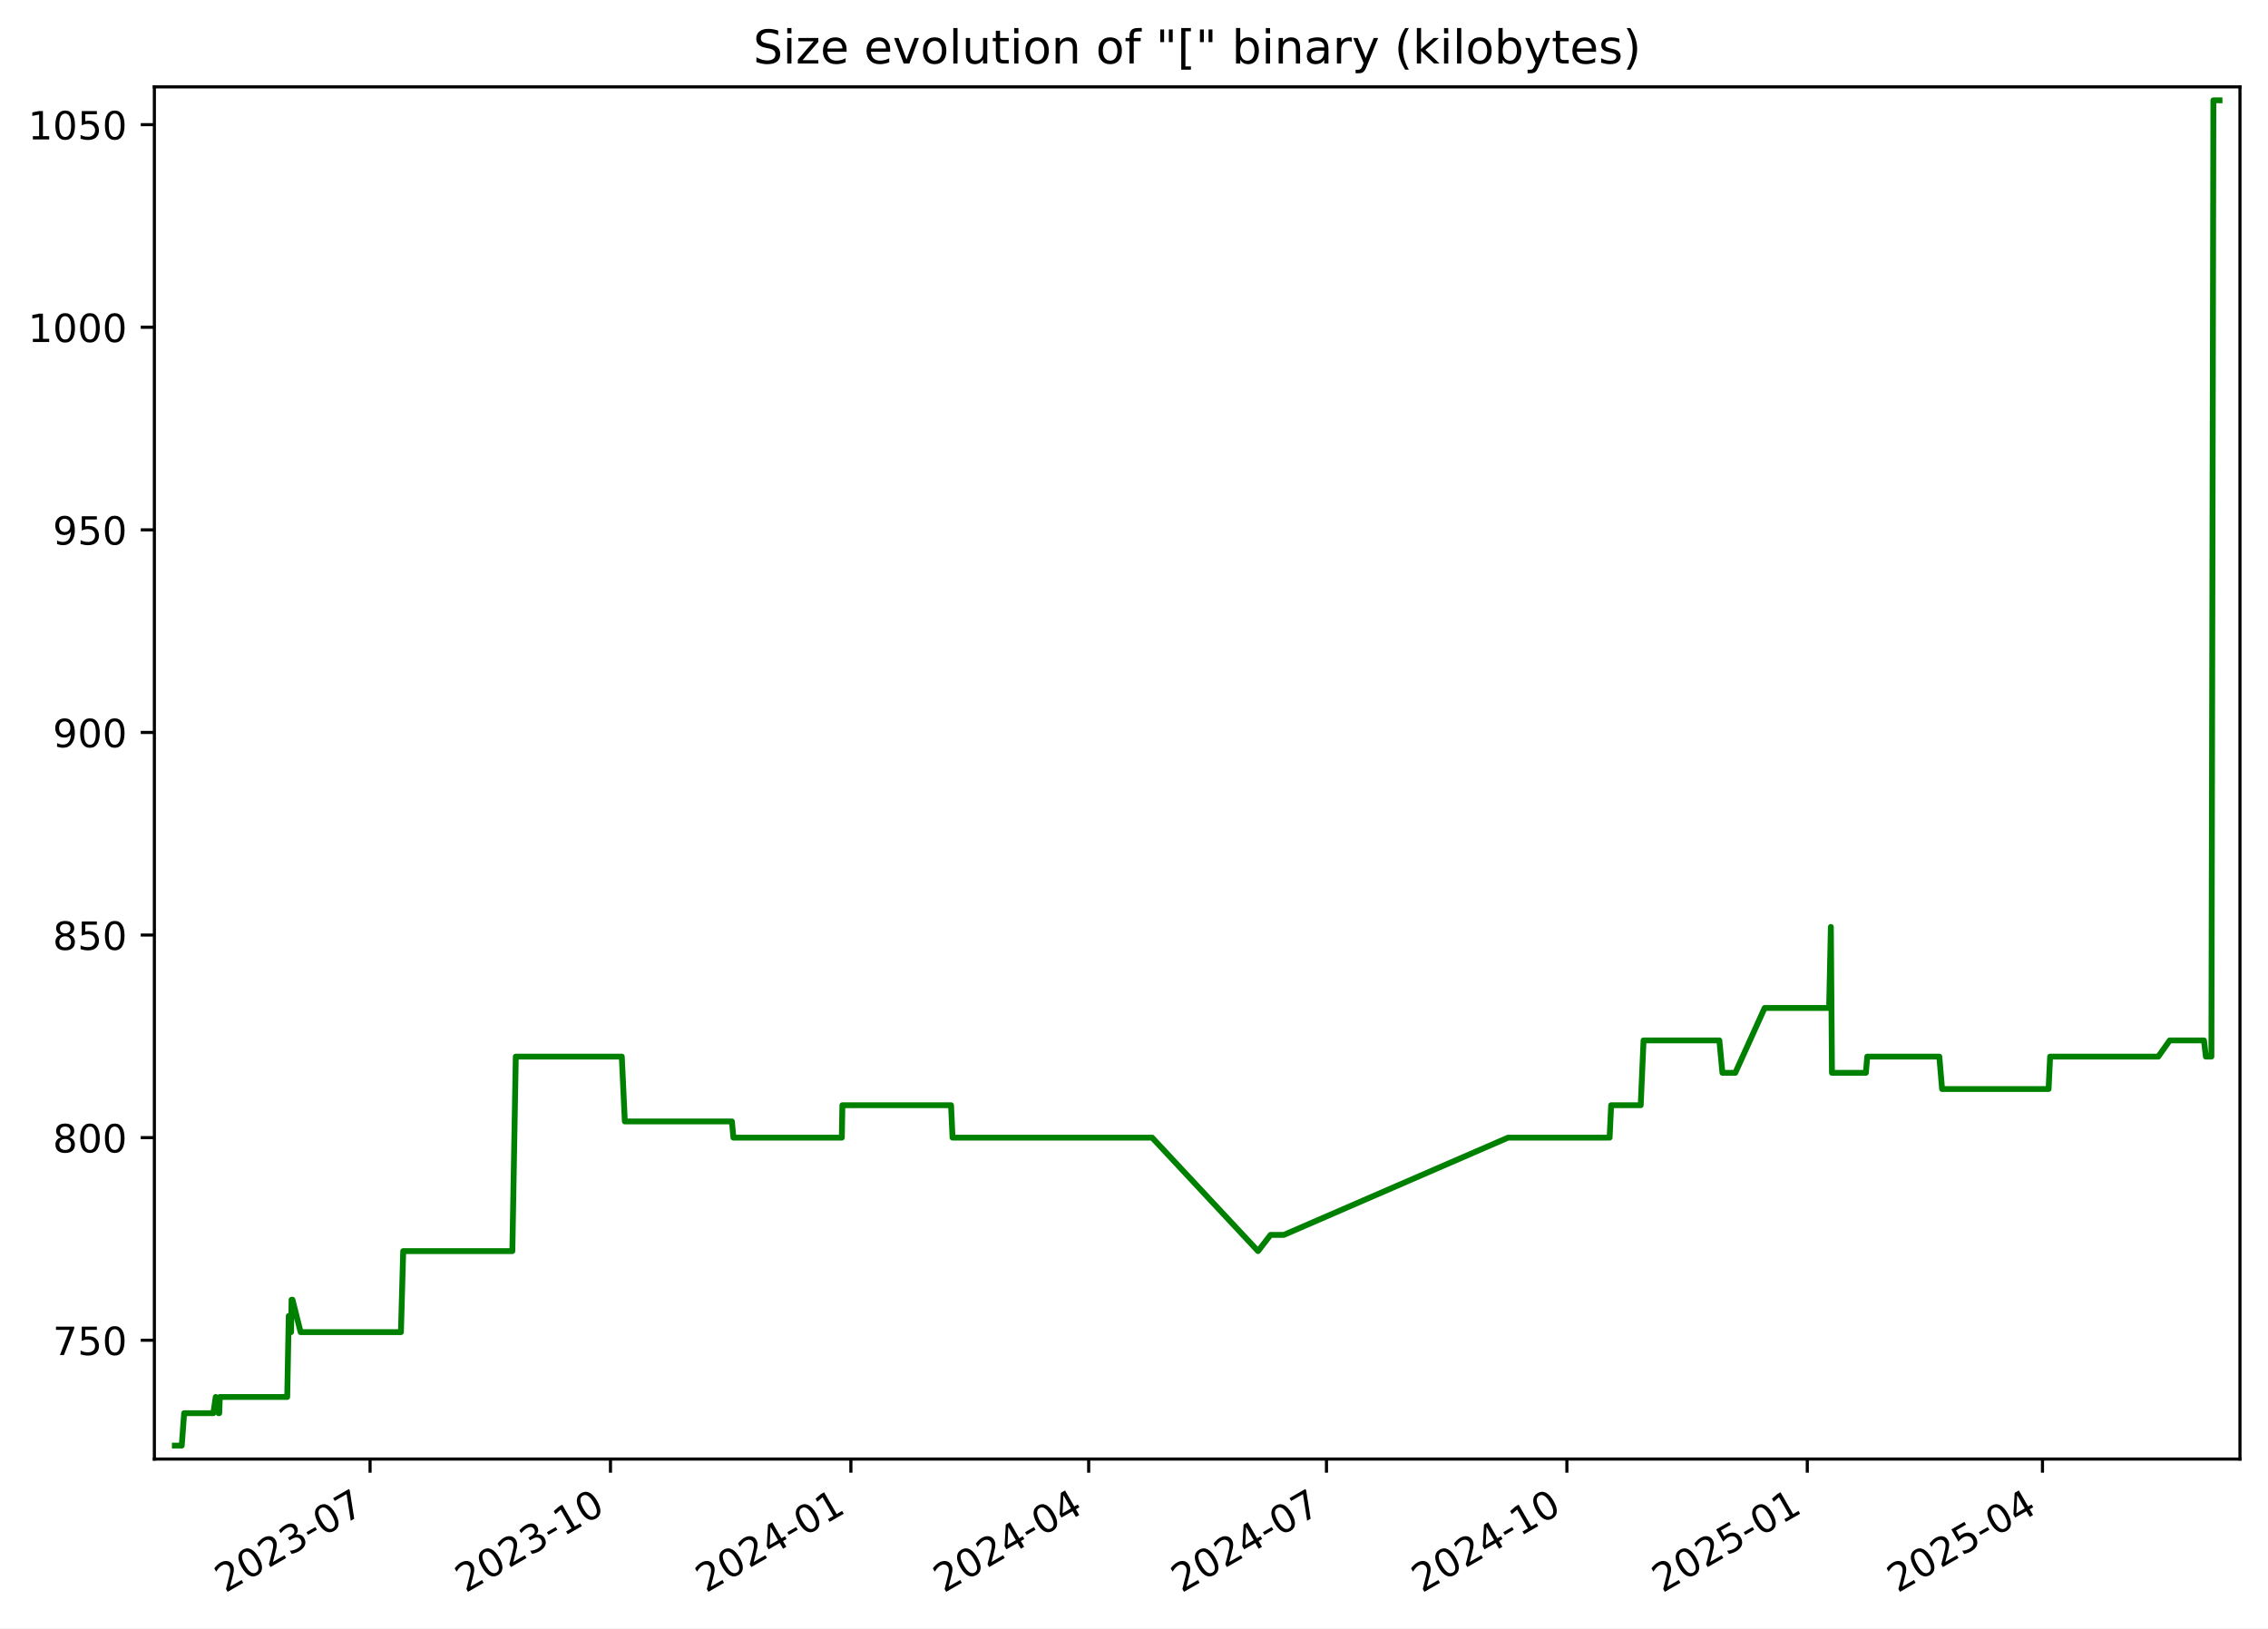
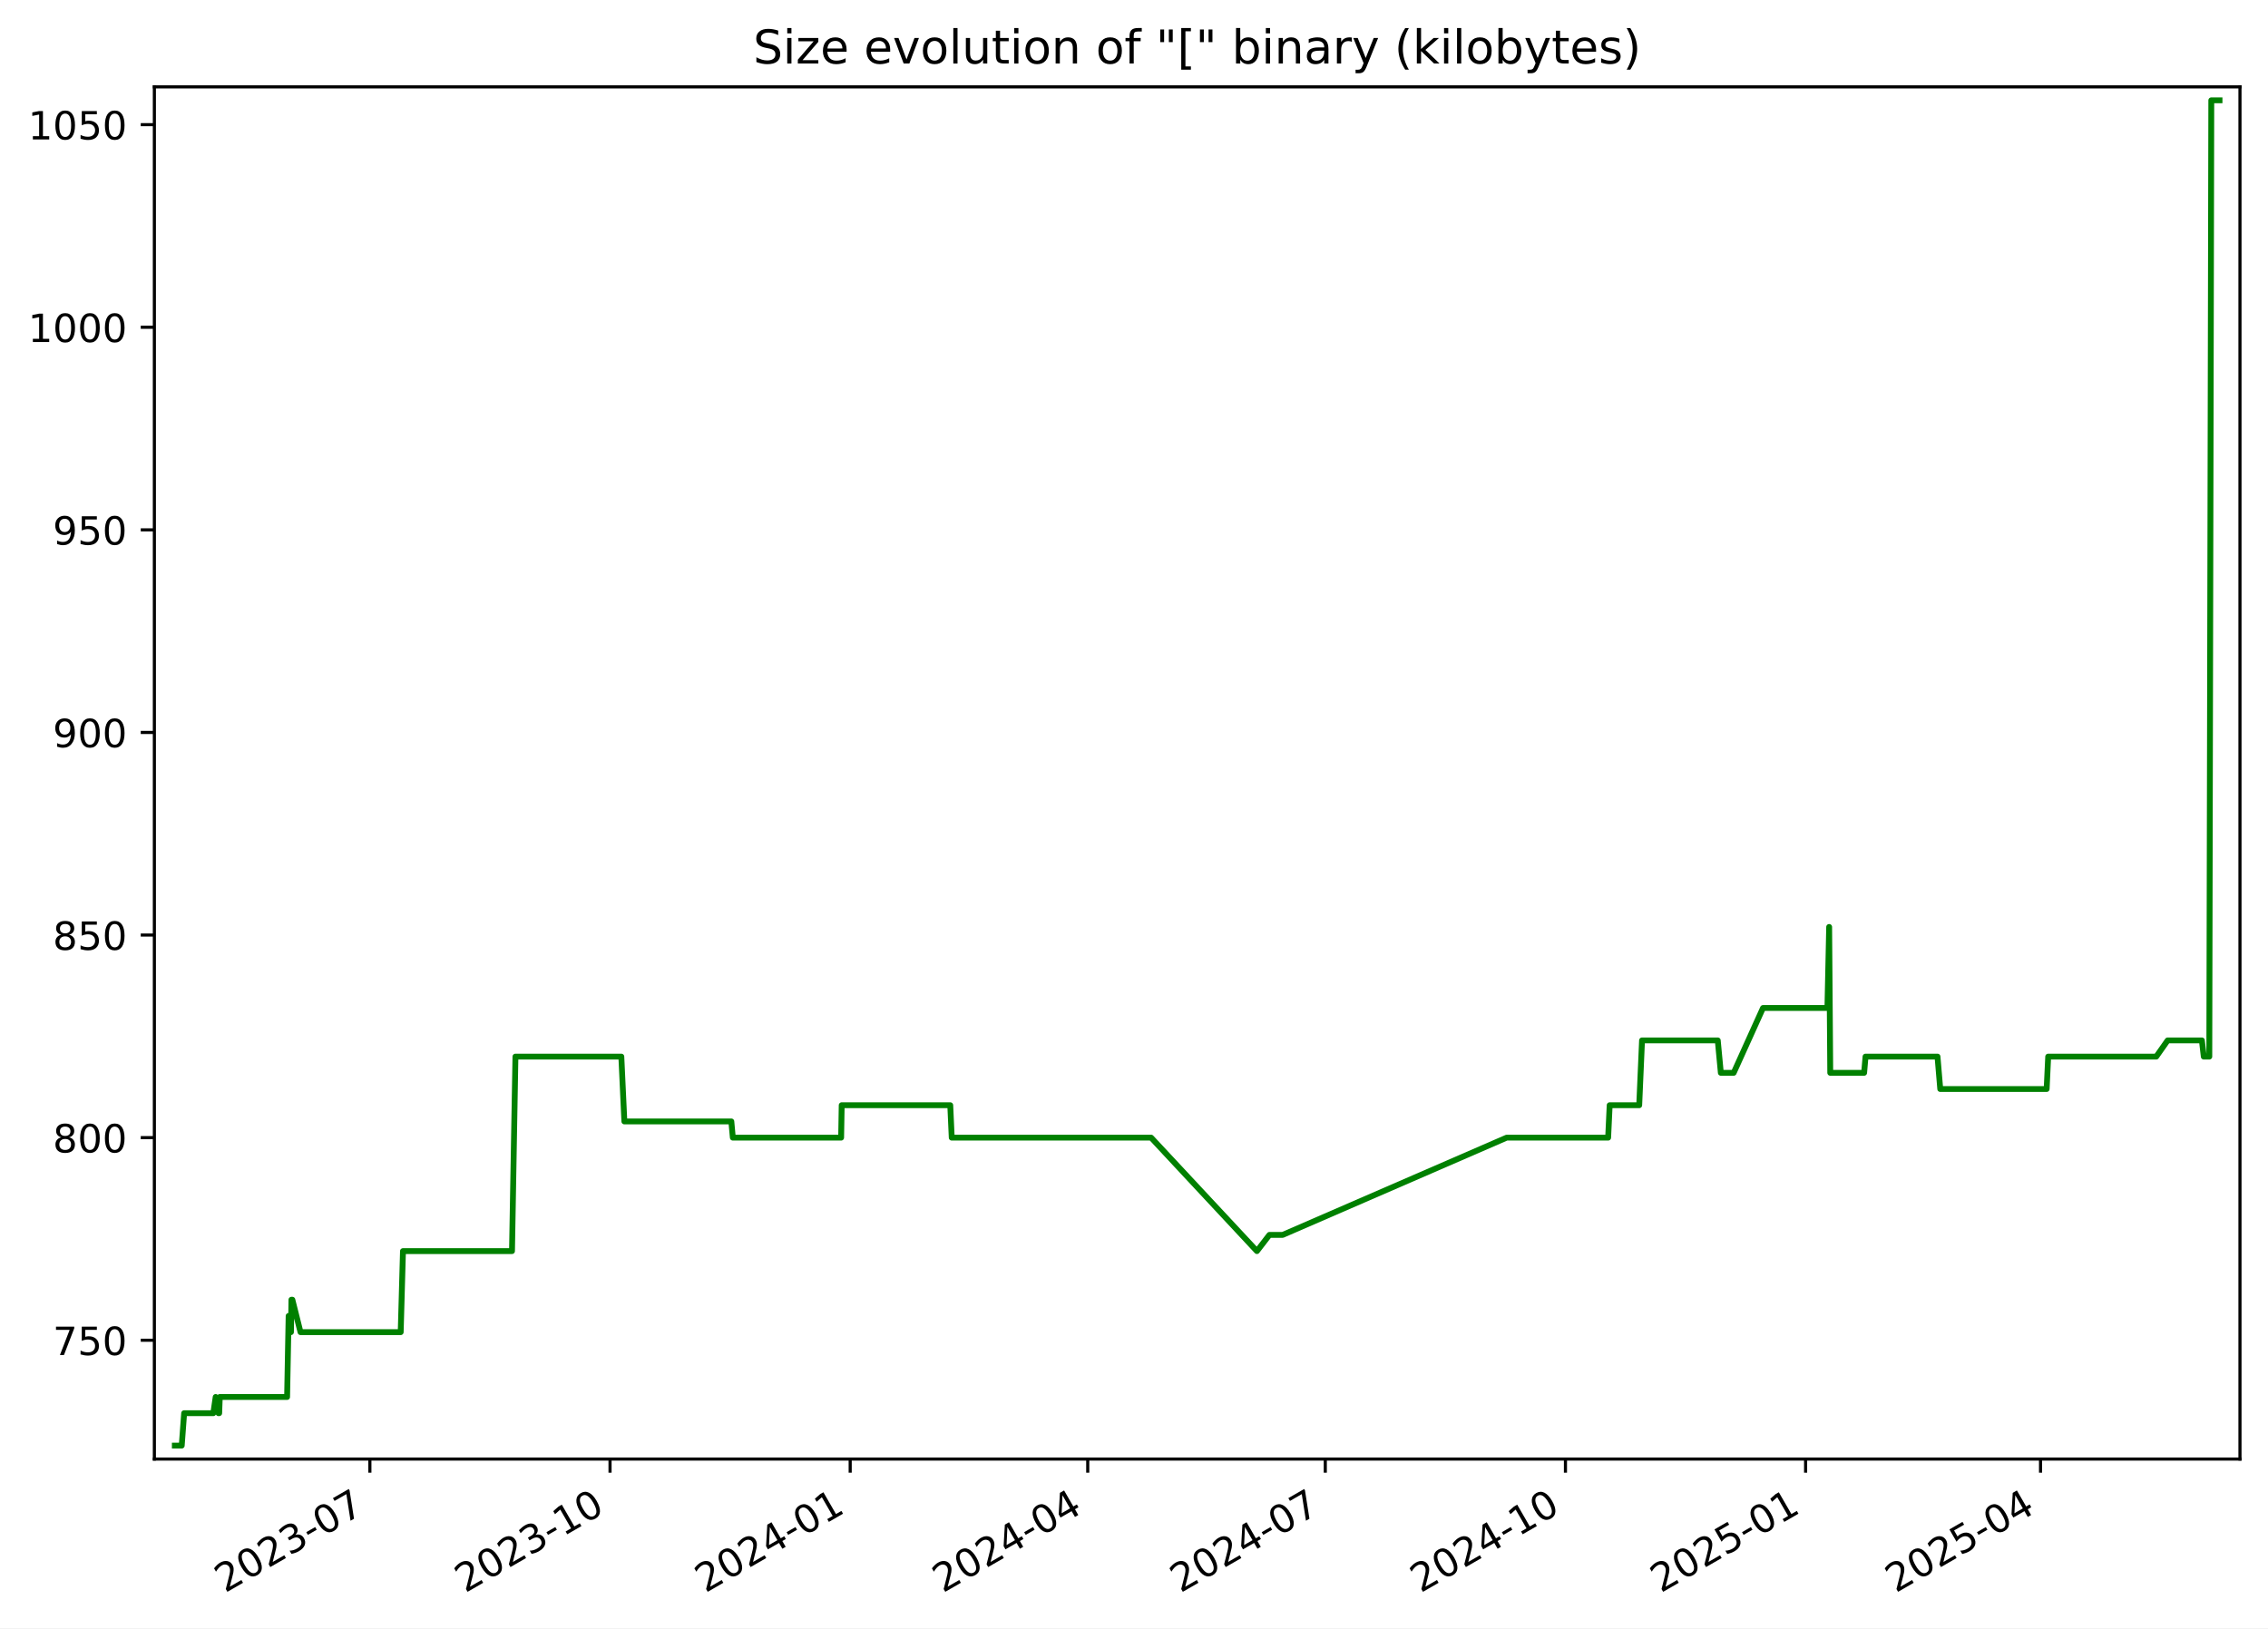
<svg xmlns="http://www.w3.org/2000/svg" xmlns:xlink="http://www.w3.org/1999/xlink" width="582.53pt" height="418.303pt" viewBox="0 0 582.53 418.303" version="1.1">
  <defs>
    <style type="text/css">*{stroke-linejoin: round; stroke-linecap: butt}</style>
  </defs>
  <g id="figure_1">
    <g id="patch_1">
      <path d="M -0 418.303  L 582.53 418.303  L 582.53 0  L -0 0  z " style="fill: #ffffff" />
    </g>
    <g id="axes_1">
      <g id="patch_2">
        <path d="M 39.65 374.83  L 575.33 374.83  L 575.33 22.318  L 39.65 22.318  z " style="fill: #ffffff" />
      </g>
      <g id="matplotlib.axis_1">
        <g id="xtick_1">
          <g id="line2d_1">
            <defs>
-               <path id="m698f46a7c8" d="M 0 0  L 0 3.5  " style="stroke: #000000; stroke-width: 0.8" />
+               <path id="m95548eed1d" d="M 0 0  L 0 3.5  " style="stroke: #000000; stroke-width: 0.8" />
            </defs>
            <g>
-               <use xlink:href="#m698f46a7c8" x="95.052" y="374.83" style="stroke: #000000; stroke-width: 0.8" />
+               <use xlink:href="#m95548eed1d" x="95.001" y="374.83" style="stroke: #000000; stroke-width: 0.8" />
            </g>
          </g>
          <g id="text_1">
-             <g transform="translate(57.8274 409.302) rotate(-30) scale(0.1 -0.1)">
+             <g transform="translate(57.77574 409.302) rotate(-30) scale(0.1 -0.1)">
              <defs>
                <path id="DejaVuSans-32" d="M 1228 531  L 3431 531  L 3431 0  L 469 0  L 469 531  Q 828 903 1448 1529  Q 2069 2156 2228 2338  Q 2531 2678 2651 2914  Q 2772 3150 2772 3378  Q 2772 3750 2511 3984  Q 2250 4219 1831 4219  Q 1534 4219 1204 4116  Q 875 4013 500 3803  L 500 4441  Q 881 4594 1212 4672  Q 1544 4750 1819 4750  Q 2544 4750 2975 4387  Q 3406 4025 3406 3419  Q 3406 3131 3298 2873  Q 3191 2616 2906 2266  Q 2828 2175 2409 1742  Q 1991 1309 1228 531  z " transform="scale(0.015625)" />
                <path id="DejaVuSans-30" d="M 2034 4250  Q 1547 4250 1301 3770  Q 1056 3291 1056 2328  Q 1056 1369 1301 889  Q 1547 409 2034 409  Q 2525 409 2770 889  Q 3016 1369 3016 2328  Q 3016 3291 2770 3770  Q 2525 4250 2034 4250  z M 2034 4750  Q 2819 4750 3233 4129  Q 3647 3509 3647 2328  Q 3647 1150 3233 529  Q 2819 -91 2034 -91  Q 1250 -91 836 529  Q 422 1150 422 2328  Q 422 3509 836 4129  Q 1250 4750 2034 4750  z " transform="scale(0.015625)" />
                <path id="DejaVuSans-33" d="M 2597 2516  Q 3050 2419 3304 2112  Q 3559 1806 3559 1356  Q 3559 666 3084 287  Q 2609 -91 1734 -91  Q 1441 -91 1130 -33  Q 819 25 488 141  L 488 750  Q 750 597 1062 519  Q 1375 441 1716 441  Q 2309 441 2620 675  Q 2931 909 2931 1356  Q 2931 1769 2642 2001  Q 2353 2234 1838 2234  L 1294 2234  L 1294 2753  L 1863 2753  Q 2328 2753 2575 2939  Q 2822 3125 2822 3475  Q 2822 3834 2567 4026  Q 2313 4219 1838 4219  Q 1578 4219 1281 4162  Q 984 4106 628 3988  L 628 4550  Q 988 4650 1302 4700  Q 1616 4750 1894 4750  Q 2613 4750 3031 4423  Q 3450 4097 3450 3541  Q 3450 3153 3228 2886  Q 3006 2619 2597 2516  z " transform="scale(0.015625)" />
                <path id="DejaVuSans-2d" d="M 313 2009  L 1997 2009  L 1997 1497  L 313 1497  L 313 2009  z " transform="scale(0.015625)" />
                <path id="DejaVuSans-37" d="M 525 4666  L 3525 4666  L 3525 4397  L 1831 0  L 1172 0  L 2766 4134  L 525 4134  L 525 4666  z " transform="scale(0.015625)" />
              </defs>
              <use xlink:href="#DejaVuSans-32" />
              <use xlink:href="#DejaVuSans-30" x="63.623" />
              <use xlink:href="#DejaVuSans-32" x="127.246" />
              <use xlink:href="#DejaVuSans-33" x="190.869" />
              <use xlink:href="#DejaVuSans-2d" x="254.492" />
              <use xlink:href="#DejaVuSans-30" x="290.576" />
              <use xlink:href="#DejaVuSans-37" x="354.199" />
            </g>
          </g>
        </g>
        <g id="xtick_2">
          <g id="line2d_2">
            <g>
-               <use xlink:href="#m698f46a7c8" x="156.8" y="374.83" style="stroke: #000000; stroke-width: 0.8" />
+               <use xlink:href="#m95548eed1d" x="156.685" y="374.83" style="stroke: #000000; stroke-width: 0.8" />
            </g>
          </g>
          <g id="text_2">
-             <g transform="translate(119.5753 409.302) rotate(-30) scale(0.1 -0.1)">
+             <g transform="translate(119.4601 409.302) rotate(-30) scale(0.1 -0.1)">
              <defs>
                <path id="DejaVuSans-31" d="M 794 531  L 1825 531  L 1825 4091  L 703 3866  L 703 4441  L 1819 4666  L 2450 4666  L 2450 531  L 3481 531  L 3481 0  L 794 0  L 794 531  z " transform="scale(0.015625)" />
              </defs>
              <use xlink:href="#DejaVuSans-32" />
              <use xlink:href="#DejaVuSans-30" x="63.623" />
              <use xlink:href="#DejaVuSans-32" x="127.246" />
              <use xlink:href="#DejaVuSans-33" x="190.869" />
              <use xlink:href="#DejaVuSans-2d" x="254.492" />
              <use xlink:href="#DejaVuSans-31" x="290.576" />
              <use xlink:href="#DejaVuSans-30" x="354.199" />
            </g>
          </g>
        </g>
        <g id="xtick_3">
          <g id="line2d_3">
            <g>
-               <use xlink:href="#m698f46a7c8" x="218.548" y="374.83" style="stroke: #000000; stroke-width: 0.8" />
+               <use xlink:href="#m95548eed1d" x="218.369" y="374.83" style="stroke: #000000; stroke-width: 0.8" />
            </g>
          </g>
          <g id="text_3">
-             <g transform="translate(181.3233 409.302) rotate(-30) scale(0.1 -0.1)">
+             <g transform="translate(181.1444 409.302) rotate(-30) scale(0.1 -0.1)">
              <defs>
                <path id="DejaVuSans-34" d="M 2419 4116  L 825 1625  L 2419 1625  L 2419 4116  z M 2253 4666  L 3047 4666  L 3047 1625  L 3713 1625  L 3713 1100  L 3047 1100  L 3047 0  L 2419 0  L 2419 1100  L 313 1100  L 313 1709  L 2253 4666  z " transform="scale(0.015625)" />
              </defs>
              <use xlink:href="#DejaVuSans-32" />
              <use xlink:href="#DejaVuSans-30" x="63.623" />
              <use xlink:href="#DejaVuSans-32" x="127.246" />
              <use xlink:href="#DejaVuSans-34" x="190.869" />
              <use xlink:href="#DejaVuSans-2d" x="254.492" />
              <use xlink:href="#DejaVuSans-30" x="290.576" />
              <use xlink:href="#DejaVuSans-31" x="354.199" />
            </g>
          </g>
        </g>
        <g id="xtick_4">
          <g id="line2d_4">
            <g>
-               <use xlink:href="#m698f46a7c8" x="279.625" y="374.83" style="stroke: #000000; stroke-width: 0.8" />
+               <use xlink:href="#m95548eed1d" x="279.383" y="374.83" style="stroke: #000000; stroke-width: 0.8" />
            </g>
          </g>
          <g id="text_4">
-             <g transform="translate(242.4 409.302) rotate(-30) scale(0.1 -0.1)">
+             <g transform="translate(242.1583 409.302) rotate(-30) scale(0.1 -0.1)">
              <use xlink:href="#DejaVuSans-32" />
              <use xlink:href="#DejaVuSans-30" x="63.623" />
              <use xlink:href="#DejaVuSans-32" x="127.246" />
              <use xlink:href="#DejaVuSans-34" x="190.869" />
              <use xlink:href="#DejaVuSans-2d" x="254.492" />
              <use xlink:href="#DejaVuSans-30" x="290.576" />
              <use xlink:href="#DejaVuSans-34" x="354.199" />
            </g>
          </g>
        </g>
        <g id="xtick_5">
          <g id="line2d_5">
            <g>
-               <use xlink:href="#m698f46a7c8" x="340.702" y="374.83" style="stroke: #000000; stroke-width: 0.8" />
+               <use xlink:href="#m95548eed1d" x="340.397" y="374.83" style="stroke: #000000; stroke-width: 0.8" />
            </g>
          </g>
          <g id="text_5">
-             <g transform="translate(303.4768 409.302) rotate(-30) scale(0.1 -0.1)">
+             <g transform="translate(303.1721 409.302) rotate(-30) scale(0.1 -0.1)">
              <use xlink:href="#DejaVuSans-32" />
              <use xlink:href="#DejaVuSans-30" x="63.623" />
              <use xlink:href="#DejaVuSans-32" x="127.246" />
              <use xlink:href="#DejaVuSans-34" x="190.869" />
              <use xlink:href="#DejaVuSans-2d" x="254.492" />
              <use xlink:href="#DejaVuSans-30" x="290.576" />
              <use xlink:href="#DejaVuSans-37" x="354.199" />
            </g>
          </g>
        </g>
        <g id="xtick_6">
          <g id="line2d_6">
            <g>
-               <use xlink:href="#m698f46a7c8" x="402.45" y="374.83" style="stroke: #000000; stroke-width: 0.8" />
+               <use xlink:href="#m95548eed1d" x="402.081" y="374.83" style="stroke: #000000; stroke-width: 0.8" />
            </g>
          </g>
          <g id="text_6">
-             <g transform="translate(365.2247 409.302) rotate(-30) scale(0.1 -0.1)">
+             <g transform="translate(364.8564 409.302) rotate(-30) scale(0.1 -0.1)">
              <use xlink:href="#DejaVuSans-32" />
              <use xlink:href="#DejaVuSans-30" x="63.623" />
              <use xlink:href="#DejaVuSans-32" x="127.246" />
              <use xlink:href="#DejaVuSans-34" x="190.869" />
              <use xlink:href="#DejaVuSans-2d" x="254.492" />
              <use xlink:href="#DejaVuSans-31" x="290.576" />
              <use xlink:href="#DejaVuSans-30" x="354.199" />
            </g>
          </g>
        </g>
        <g id="xtick_7">
          <g id="line2d_7">
            <g>
-               <use xlink:href="#m698f46a7c8" x="464.198" y="374.83" style="stroke: #000000; stroke-width: 0.8" />
+               <use xlink:href="#m95548eed1d" x="463.766" y="374.83" style="stroke: #000000; stroke-width: 0.8" />
            </g>
          </g>
          <g id="text_7">
-             <g transform="translate(426.9727 409.302) rotate(-30) scale(0.1 -0.1)">
+             <g transform="translate(426.5408 409.302) rotate(-30) scale(0.1 -0.1)">
              <defs>
                <path id="DejaVuSans-35" d="M 691 4666  L 3169 4666  L 3169 4134  L 1269 4134  L 1269 2991  Q 1406 3038 1543 3061  Q 1681 3084 1819 3084  Q 2600 3084 3056 2656  Q 3513 2228 3513 1497  Q 3513 744 3044 326  Q 2575 -91 1722 -91  Q 1428 -91 1123 -41  Q 819 9 494 109  L 494 744  Q 775 591 1075 516  Q 1375 441 1709 441  Q 2250 441 2565 725  Q 2881 1009 2881 1497  Q 2881 1984 2565 2268  Q 2250 2553 1709 2553  Q 1456 2553 1204 2497  Q 953 2441 691 2322  L 691 4666  z " transform="scale(0.015625)" />
              </defs>
              <use xlink:href="#DejaVuSans-32" />
              <use xlink:href="#DejaVuSans-30" x="63.623" />
              <use xlink:href="#DejaVuSans-32" x="127.246" />
              <use xlink:href="#DejaVuSans-35" x="190.869" />
              <use xlink:href="#DejaVuSans-2d" x="254.492" />
              <use xlink:href="#DejaVuSans-30" x="290.576" />
              <use xlink:href="#DejaVuSans-31" x="354.199" />
            </g>
          </g>
        </g>
        <g id="xtick_8">
          <g id="line2d_8">
            <g>
-               <use xlink:href="#m698f46a7c8" x="524.603" y="374.83" style="stroke: #000000; stroke-width: 0.8" />
+               <use xlink:href="#m95548eed1d" x="524.109" y="374.83" style="stroke: #000000; stroke-width: 0.8" />
            </g>
          </g>
          <g id="text_8">
-             <g transform="translate(487.3783 409.302) rotate(-30) scale(0.1 -0.1)">
+             <g transform="translate(486.8842 409.302) rotate(-30) scale(0.1 -0.1)">
              <use xlink:href="#DejaVuSans-32" />
              <use xlink:href="#DejaVuSans-30" x="63.623" />
              <use xlink:href="#DejaVuSans-32" x="127.246" />
              <use xlink:href="#DejaVuSans-35" x="190.869" />
              <use xlink:href="#DejaVuSans-2d" x="254.492" />
              <use xlink:href="#DejaVuSans-30" x="290.576" />
              <use xlink:href="#DejaVuSans-34" x="354.199" />
            </g>
          </g>
        </g>
      </g>
      <g id="matplotlib.axis_2">
        <g id="ytick_1">
          <g id="line2d_9">
            <defs>
-               <path id="mb126bffe82" d="M 0 0  L -3.5 0  " style="stroke: #000000; stroke-width: 0.8" />
+               <path id="ma8d0f5cfc1" d="M 0 0  L -3.5 0  " style="stroke: #000000; stroke-width: 0.8" />
            </defs>
            <g>
-               <use xlink:href="#mb126bffe82" x="39.65" y="344.309" style="stroke: #000000; stroke-width: 0.8" />
+               <use xlink:href="#ma8d0f5cfc1" x="39.65" y="344.309" style="stroke: #000000; stroke-width: 0.8" />
            </g>
          </g>
          <g id="text_9">
            <g transform="translate(13.5625 348.1083) scale(0.1 -0.1)">
              <use xlink:href="#DejaVuSans-37" />
              <use xlink:href="#DejaVuSans-35" x="63.623" />
              <use xlink:href="#DejaVuSans-30" x="127.246" />
            </g>
          </g>
        </g>
        <g id="ytick_2">
          <g id="line2d_10">
            <g>
-               <use xlink:href="#mb126bffe82" x="39.65" y="292.261" style="stroke: #000000; stroke-width: 0.8" />
+               <use xlink:href="#ma8d0f5cfc1" x="39.65" y="292.261" style="stroke: #000000; stroke-width: 0.8" />
            </g>
          </g>
          <g id="text_10">
            <g transform="translate(13.5625 296.0601) scale(0.1 -0.1)">
              <defs>
                <path id="DejaVuSans-38" d="M 2034 2216  Q 1584 2216 1326 1975  Q 1069 1734 1069 1313  Q 1069 891 1326 650  Q 1584 409 2034 409  Q 2484 409 2743 651  Q 3003 894 3003 1313  Q 3003 1734 2745 1975  Q 2488 2216 2034 2216  z M 1403 2484  Q 997 2584 770 2862  Q 544 3141 544 3541  Q 544 4100 942 4425  Q 1341 4750 2034 4750  Q 2731 4750 3128 4425  Q 3525 4100 3525 3541  Q 3525 3141 3298 2862  Q 3072 2584 2669 2484  Q 3125 2378 3379 2068  Q 3634 1759 3634 1313  Q 3634 634 3220 271  Q 2806 -91 2034 -91  Q 1263 -91 848 271  Q 434 634 434 1313  Q 434 1759 690 2068  Q 947 2378 1403 2484  z M 1172 3481  Q 1172 3119 1398 2916  Q 1625 2713 2034 2713  Q 2441 2713 2670 2916  Q 2900 3119 2900 3481  Q 2900 3844 2670 4047  Q 2441 4250 2034 4250  Q 1625 4250 1398 4047  Q 1172 3844 1172 3481  z " transform="scale(0.015625)" />
              </defs>
              <use xlink:href="#DejaVuSans-38" />
              <use xlink:href="#DejaVuSans-30" x="63.623" />
              <use xlink:href="#DejaVuSans-30" x="127.246" />
            </g>
          </g>
        </g>
        <g id="ytick_3">
          <g id="line2d_11">
            <g>
-               <use xlink:href="#mb126bffe82" x="39.65" y="240.213" style="stroke: #000000; stroke-width: 0.8" />
+               <use xlink:href="#ma8d0f5cfc1" x="39.65" y="240.213" style="stroke: #000000; stroke-width: 0.8" />
            </g>
          </g>
          <g id="text_11">
            <g transform="translate(13.5625 244.0119) scale(0.1 -0.1)">
              <use xlink:href="#DejaVuSans-38" />
              <use xlink:href="#DejaVuSans-35" x="63.623" />
              <use xlink:href="#DejaVuSans-30" x="127.246" />
            </g>
          </g>
        </g>
        <g id="ytick_4">
          <g id="line2d_12">
            <g>
-               <use xlink:href="#mb126bffe82" x="39.65" y="188.164" style="stroke: #000000; stroke-width: 0.8" />
+               <use xlink:href="#ma8d0f5cfc1" x="39.65" y="188.164" style="stroke: #000000; stroke-width: 0.8" />
            </g>
          </g>
          <g id="text_12">
            <g transform="translate(13.5625 191.9637) scale(0.1 -0.1)">
              <defs>
                <path id="DejaVuSans-39" d="M 703 97  L 703 672  Q 941 559 1184 500  Q 1428 441 1663 441  Q 2288 441 2617 861  Q 2947 1281 2994 2138  Q 2813 1869 2534 1725  Q 2256 1581 1919 1581  Q 1219 1581 811 2004  Q 403 2428 403 3163  Q 403 3881 828 4315  Q 1253 4750 1959 4750  Q 2769 4750 3195 4129  Q 3622 3509 3622 2328  Q 3622 1225 3098 567  Q 2575 -91 1691 -91  Q 1453 -91 1209 -44  Q 966 3 703 97  z M 1959 2075  Q 2384 2075 2632 2365  Q 2881 2656 2881 3163  Q 2881 3666 2632 3958  Q 2384 4250 1959 4250  Q 1534 4250 1286 3958  Q 1038 3666 1038 3163  Q 1038 2656 1286 2365  Q 1534 2075 1959 2075  z " transform="scale(0.015625)" />
              </defs>
              <use xlink:href="#DejaVuSans-39" />
              <use xlink:href="#DejaVuSans-30" x="63.623" />
              <use xlink:href="#DejaVuSans-30" x="127.246" />
            </g>
          </g>
        </g>
        <g id="ytick_5">
          <g id="line2d_13">
            <g>
-               <use xlink:href="#mb126bffe82" x="39.65" y="136.116" style="stroke: #000000; stroke-width: 0.8" />
+               <use xlink:href="#ma8d0f5cfc1" x="39.65" y="136.116" style="stroke: #000000; stroke-width: 0.8" />
            </g>
          </g>
          <g id="text_13">
            <g transform="translate(13.5625 139.9155) scale(0.1 -0.1)">
              <use xlink:href="#DejaVuSans-39" />
              <use xlink:href="#DejaVuSans-35" x="63.623" />
              <use xlink:href="#DejaVuSans-30" x="127.246" />
            </g>
          </g>
        </g>
        <g id="ytick_6">
          <g id="line2d_14">
            <g>
-               <use xlink:href="#mb126bffe82" x="39.65" y="84.068" style="stroke: #000000; stroke-width: 0.8" />
+               <use xlink:href="#ma8d0f5cfc1" x="39.65" y="84.068" style="stroke: #000000; stroke-width: 0.8" />
            </g>
          </g>
          <g id="text_14">
            <g transform="translate(7.2 87.86732) scale(0.1 -0.1)">
              <use xlink:href="#DejaVuSans-31" />
              <use xlink:href="#DejaVuSans-30" x="63.623" />
              <use xlink:href="#DejaVuSans-30" x="127.246" />
              <use xlink:href="#DejaVuSans-30" x="190.869" />
            </g>
          </g>
        </g>
        <g id="ytick_7">
          <g id="line2d_15">
            <g>
-               <use xlink:href="#mb126bffe82" x="39.65" y="32.02" style="stroke: #000000; stroke-width: 0.8" />
+               <use xlink:href="#ma8d0f5cfc1" x="39.65" y="32.02" style="stroke: #000000; stroke-width: 0.8" />
            </g>
          </g>
          <g id="text_15">
            <g transform="translate(7.2 35.81913) scale(0.1 -0.1)">
              <use xlink:href="#DejaVuSans-31" />
              <use xlink:href="#DejaVuSans-30" x="63.623" />
              <use xlink:href="#DejaVuSans-35" x="127.246" />
              <use xlink:href="#DejaVuSans-30" x="190.869" />
            </g>
          </g>
        </g>
      </g>
      <g id="line2d_16">
-         <path d="M 44.902 371.374  L 46.679 371.374  L 47.3 363.046  L 54.801 363.046  L 55.405 358.883  L 56.127 363.046  L 56.311 363.046  L 56.462 358.883  L 73.771 358.883  L 74.164 338.063  L 74.764 342.227  L 74.885 333.899  L 75.123 333.899  L 77.215 342.227  L 102.979 342.227  L 103.563 321.408  L 131.596 321.408  L 132.48 271.442  L 159.707 271.442  L 160.485 288.097  L 187.989 288.097  L 188.373 292.261  L 216.219 292.261  L 216.364 283.933  L 244.278 283.933  L 244.655 292.261  L 295.922 292.261  L 323.125 321.408  L 326.337 317.244  L 329.743 317.244  L 387.338 292.261  L 413.427 292.261  L 413.818 283.933  L 421.416 283.933  L 422.142 267.278  L 441.614 267.278  L 442.402 275.605  L 445.706 275.605  L 453.245 258.95  L 469.805 258.95  L 470.253 238.131  L 470.535 275.605  L 479.245 275.605  L 479.604 271.442  L 498.111 271.442  L 498.816 279.769  L 526.173 279.769  L 526.568 271.442  L 554.351 271.442  L 557.284 267.278  L 566.085 267.278  L 566.57 271.442  L 567.995 271.442  L 568.504 25.774  L 570.078 25.774  L 570.078 25.774  " clip-path="url(#pbc3a71fcdd)" style="fill: none; stroke: #008000; stroke-width: 1.5; stroke-linecap: square" />
+         <path d="M 44.902 371.374  L 46.677 371.374  L 47.298 363.046  L 54.791 363.046  L 55.394 358.883  L 56.115 363.046  L 56.299 363.046  L 56.45 358.883  L 73.742 358.883  L 74.134 338.063  L 74.733 342.227  L 74.854 333.899  L 75.092 333.899  L 77.182 342.227  L 102.919 342.227  L 103.503 321.408  L 131.507 321.408  L 132.39 271.442  L 159.588 271.442  L 160.366 288.097  L 187.841 288.097  L 188.225 292.261  L 216.043 292.261  L 216.187 283.933  L 244.072 283.933  L 244.449 292.261  L 295.663 292.261  L 322.838 321.408  L 326.047 317.244  L 329.45 317.244  L 386.985 292.261  L 413.048 292.261  L 413.438 283.933  L 421.028 283.933  L 421.753 267.278  L 441.205 267.278  L 441.992 275.605  L 445.293 275.605  L 452.824 258.95  L 469.368 258.95  L 469.815 238.131  L 470.096 275.605  L 478.797 275.605  L 479.156 271.442  L 497.644 271.442  L 498.348 279.769  L 525.677 279.769  L 526.072 271.442  L 553.827 271.442  L 556.756 267.278  L 565.548 267.278  L 566.033 271.442  L 567.456 271.442  L 567.965 25.774  L 570.078 25.774  L 570.078 25.774  " clip-path="url(#p05742da754)" style="fill: none; stroke: #008000; stroke-width: 1.5; stroke-linecap: square" />
      </g>
      <g id="patch_3">
        <path d="M 39.65 374.83  L 39.65 22.318  " style="fill: none; stroke: #000000; stroke-width: 0.8; stroke-linejoin: miter; stroke-linecap: square" />
      </g>
      <g id="patch_4">
        <path d="M 575.33 374.83  L 575.33 22.318  " style="fill: none; stroke: #000000; stroke-width: 0.8; stroke-linejoin: miter; stroke-linecap: square" />
      </g>
      <g id="patch_5">
        <path d="M 39.65 374.83  L 575.33 374.83  " style="fill: none; stroke: #000000; stroke-width: 0.8; stroke-linejoin: miter; stroke-linecap: square" />
      </g>
      <g id="patch_6">
        <path d="M 39.65 22.318  L 575.33 22.318  " style="fill: none; stroke: #000000; stroke-width: 0.8; stroke-linejoin: miter; stroke-linecap: square" />
      </g>
      <g id="text_16">
        <g transform="translate(193.4534 16.31812) scale(0.12 -0.12)">
          <defs>
            <path id="DejaVuSans-53" d="M 3425 4513  L 3425 3897  Q 3066 4069 2747 4153  Q 2428 4238 2131 4238  Q 1616 4238 1336 4038  Q 1056 3838 1056 3469  Q 1056 3159 1242 3001  Q 1428 2844 1947 2747  L 2328 2669  Q 3034 2534 3370 2195  Q 3706 1856 3706 1288  Q 3706 609 3251 259  Q 2797 -91 1919 -91  Q 1588 -91 1214 -16  Q 841 59 441 206  L 441 856  Q 825 641 1194 531  Q 1563 422 1919 422  Q 2459 422 2753 634  Q 3047 847 3047 1241  Q 3047 1584 2836 1778  Q 2625 1972 2144 2069  L 1759 2144  Q 1053 2284 737 2584  Q 422 2884 422 3419  Q 422 4038 858 4394  Q 1294 4750 2059 4750  Q 2388 4750 2728 4690  Q 3069 4631 3425 4513  z " transform="scale(0.015625)" />
            <path id="DejaVuSans-69" d="M 603 3500  L 1178 3500  L 1178 0  L 603 0  L 603 3500  z M 603 4863  L 1178 4863  L 1178 4134  L 603 4134  L 603 4863  z " transform="scale(0.015625)" />
            <path id="DejaVuSans-7a" d="M 353 3500  L 3084 3500  L 3084 2975  L 922 459  L 3084 459  L 3084 0  L 275 0  L 275 525  L 2438 3041  L 353 3041  L 353 3500  z " transform="scale(0.015625)" />
            <path id="DejaVuSans-65" d="M 3597 1894  L 3597 1613  L 953 1613  Q 991 1019 1311 708  Q 1631 397 2203 397  Q 2534 397 2845 478  Q 3156 559 3463 722  L 3463 178  Q 3153 47 2828 -22  Q 2503 -91 2169 -91  Q 1331 -91 842 396  Q 353 884 353 1716  Q 353 2575 817 3079  Q 1281 3584 2069 3584  Q 2775 3584 3186 3129  Q 3597 2675 3597 1894  z M 3022 2063  Q 3016 2534 2758 2815  Q 2500 3097 2075 3097  Q 1594 3097 1305 2825  Q 1016 2553 972 2059  L 3022 2063  z " transform="scale(0.015625)" />
            <path id="DejaVuSans-20" transform="scale(0.015625)" />
            <path id="DejaVuSans-76" d="M 191 3500  L 800 3500  L 1894 563  L 2988 3500  L 3597 3500  L 2284 0  L 1503 0  L 191 3500  z " transform="scale(0.015625)" />
            <path id="DejaVuSans-6f" d="M 1959 3097  Q 1497 3097 1228 2736  Q 959 2375 959 1747  Q 959 1119 1226 758  Q 1494 397 1959 397  Q 2419 397 2687 759  Q 2956 1122 2956 1747  Q 2956 2369 2687 2733  Q 2419 3097 1959 3097  z M 1959 3584  Q 2709 3584 3137 3096  Q 3566 2609 3566 1747  Q 3566 888 3137 398  Q 2709 -91 1959 -91  Q 1206 -91 779 398  Q 353 888 353 1747  Q 353 2609 779 3096  Q 1206 3584 1959 3584  z " transform="scale(0.015625)" />
            <path id="DejaVuSans-6c" d="M 603 4863  L 1178 4863  L 1178 0  L 603 0  L 603 4863  z " transform="scale(0.015625)" />
            <path id="DejaVuSans-75" d="M 544 1381  L 544 3500  L 1119 3500  L 1119 1403  Q 1119 906 1312 657  Q 1506 409 1894 409  Q 2359 409 2629 706  Q 2900 1003 2900 1516  L 2900 3500  L 3475 3500  L 3475 0  L 2900 0  L 2900 538  Q 2691 219 2414 64  Q 2138 -91 1772 -91  Q 1169 -91 856 284  Q 544 659 544 1381  z M 1991 3584  L 1991 3584  z " transform="scale(0.015625)" />
            <path id="DejaVuSans-74" d="M 1172 4494  L 1172 3500  L 2356 3500  L 2356 3053  L 1172 3053  L 1172 1153  Q 1172 725 1289 603  Q 1406 481 1766 481  L 2356 481  L 2356 0  L 1766 0  Q 1100 0 847 248  Q 594 497 594 1153  L 594 3053  L 172 3053  L 172 3500  L 594 3500  L 594 4494  L 1172 4494  z " transform="scale(0.015625)" />
            <path id="DejaVuSans-6e" d="M 3513 2113  L 3513 0  L 2938 0  L 2938 2094  Q 2938 2591 2744 2837  Q 2550 3084 2163 3084  Q 1697 3084 1428 2787  Q 1159 2491 1159 1978  L 1159 0  L 581 0  L 581 3500  L 1159 3500  L 1159 2956  Q 1366 3272 1645 3428  Q 1925 3584 2291 3584  Q 2894 3584 3203 3211  Q 3513 2838 3513 2113  z " transform="scale(0.015625)" />
            <path id="DejaVuSans-66" d="M 2375 4863  L 2375 4384  L 1825 4384  Q 1516 4384 1395 4259  Q 1275 4134 1275 3809  L 1275 3500  L 2222 3500  L 2222 3053  L 1275 3053  L 1275 0  L 697 0  L 697 3053  L 147 3053  L 147 3500  L 697 3500  L 697 3744  Q 697 4328 969 4595  Q 1241 4863 1831 4863  L 2375 4863  z " transform="scale(0.015625)" />
            <path id="DejaVuSans-22" d="M 1147 4666  L 1147 2931  L 616 2931  L 616 4666  L 1147 4666  z M 2328 4666  L 2328 2931  L 1797 2931  L 1797 4666  L 2328 4666  z " transform="scale(0.015625)" />
            <path id="DejaVuSans-5b" d="M 550 4863  L 1875 4863  L 1875 4416  L 1125 4416  L 1125 -397  L 1875 -397  L 1875 -844  L 550 -844  L 550 4863  z " transform="scale(0.015625)" />
            <path id="DejaVuSans-62" d="M 3116 1747  Q 3116 2381 2855 2742  Q 2594 3103 2138 3103  Q 1681 3103 1420 2742  Q 1159 2381 1159 1747  Q 1159 1113 1420 752  Q 1681 391 2138 391  Q 2594 391 2855 752  Q 3116 1113 3116 1747  z M 1159 2969  Q 1341 3281 1617 3432  Q 1894 3584 2278 3584  Q 2916 3584 3314 3078  Q 3713 2572 3713 1747  Q 3713 922 3314 415  Q 2916 -91 2278 -91  Q 1894 -91 1617 61  Q 1341 213 1159 525  L 1159 0  L 581 0  L 581 4863  L 1159 4863  L 1159 2969  z " transform="scale(0.015625)" />
            <path id="DejaVuSans-61" d="M 2194 1759  Q 1497 1759 1228 1600  Q 959 1441 959 1056  Q 959 750 1161 570  Q 1363 391 1709 391  Q 2188 391 2477 730  Q 2766 1069 2766 1631  L 2766 1759  L 2194 1759  z M 3341 1997  L 3341 0  L 2766 0  L 2766 531  Q 2569 213 2275 61  Q 1981 -91 1556 -91  Q 1019 -91 701 211  Q 384 513 384 1019  Q 384 1609 779 1909  Q 1175 2209 1959 2209  L 2766 2209  L 2766 2266  Q 2766 2663 2505 2880  Q 2244 3097 1772 3097  Q 1472 3097 1187 3025  Q 903 2953 641 2809  L 641 3341  Q 956 3463 1253 3523  Q 1550 3584 1831 3584  Q 2591 3584 2966 3190  Q 3341 2797 3341 1997  z " transform="scale(0.015625)" />
            <path id="DejaVuSans-72" d="M 2631 2963  Q 2534 3019 2420 3045  Q 2306 3072 2169 3072  Q 1681 3072 1420 2755  Q 1159 2438 1159 1844  L 1159 0  L 581 0  L 581 3500  L 1159 3500  L 1159 2956  Q 1341 3275 1631 3429  Q 1922 3584 2338 3584  Q 2397 3584 2469 3576  Q 2541 3569 2628 3553  L 2631 2963  z " transform="scale(0.015625)" />
            <path id="DejaVuSans-79" d="M 2059 -325  Q 1816 -950 1584 -1140  Q 1353 -1331 966 -1331  L 506 -1331  L 506 -850  L 844 -850  Q 1081 -850 1212 -737  Q 1344 -625 1503 -206  L 1606 56  L 191 3500  L 800 3500  L 1894 763  L 2988 3500  L 3597 3500  L 2059 -325  z " transform="scale(0.015625)" />
            <path id="DejaVuSans-28" d="M 1984 4856  Q 1566 4138 1362 3434  Q 1159 2731 1159 2009  Q 1159 1288 1364 580  Q 1569 -128 1984 -844  L 1484 -844  Q 1016 -109 783 600  Q 550 1309 550 2009  Q 550 2706 781 3412  Q 1013 4119 1484 4856  L 1984 4856  z " transform="scale(0.015625)" />
            <path id="DejaVuSans-6b" d="M 581 4863  L 1159 4863  L 1159 1991  L 2875 3500  L 3609 3500  L 1753 1863  L 3688 0  L 2938 0  L 1159 1709  L 1159 0  L 581 0  L 581 4863  z " transform="scale(0.015625)" />
            <path id="DejaVuSans-73" d="M 2834 3397  L 2834 2853  Q 2591 2978 2328 3040  Q 2066 3103 1784 3103  Q 1356 3103 1142 2972  Q 928 2841 928 2578  Q 928 2378 1081 2264  Q 1234 2150 1697 2047  L 1894 2003  Q 2506 1872 2764 1633  Q 3022 1394 3022 966  Q 3022 478 2636 193  Q 2250 -91 1575 -91  Q 1294 -91 989 -36  Q 684 19 347 128  L 347 722  Q 666 556 975 473  Q 1284 391 1588 391  Q 1994 391 2212 530  Q 2431 669 2431 922  Q 2431 1156 2273 1281  Q 2116 1406 1581 1522  L 1381 1569  Q 847 1681 609 1914  Q 372 2147 372 2553  Q 372 3047 722 3315  Q 1072 3584 1716 3584  Q 2034 3584 2315 3537  Q 2597 3491 2834 3397  z " transform="scale(0.015625)" />
            <path id="DejaVuSans-29" d="M 513 4856  L 1013 4856  Q 1481 4119 1714 3412  Q 1947 2706 1947 2009  Q 1947 1309 1714 600  Q 1481 -109 1013 -844  L 513 -844  Q 928 -128 1133 580  Q 1338 1288 1338 2009  Q 1338 2731 1133 3434  Q 928 4138 513 4856  z " transform="scale(0.015625)" />
          </defs>
          <use xlink:href="#DejaVuSans-53" />
          <use xlink:href="#DejaVuSans-69" x="63.477" />
          <use xlink:href="#DejaVuSans-7a" x="91.26" />
          <use xlink:href="#DejaVuSans-65" x="143.75" />
          <use xlink:href="#DejaVuSans-20" x="205.273" />
          <use xlink:href="#DejaVuSans-65" x="237.061" />
          <use xlink:href="#DejaVuSans-76" x="298.584" />
          <use xlink:href="#DejaVuSans-6f" x="357.764" />
          <use xlink:href="#DejaVuSans-6c" x="418.945" />
          <use xlink:href="#DejaVuSans-75" x="446.729" />
          <use xlink:href="#DejaVuSans-74" x="510.107" />
          <use xlink:href="#DejaVuSans-69" x="549.316" />
          <use xlink:href="#DejaVuSans-6f" x="577.1" />
          <use xlink:href="#DejaVuSans-6e" x="638.281" />
          <use xlink:href="#DejaVuSans-20" x="701.66" />
          <use xlink:href="#DejaVuSans-6f" x="733.447" />
          <use xlink:href="#DejaVuSans-66" x="794.629" />
          <use xlink:href="#DejaVuSans-20" x="829.834" />
          <use xlink:href="#DejaVuSans-22" x="861.621" />
          <use xlink:href="#DejaVuSans-5b" x="907.617" />
          <use xlink:href="#DejaVuSans-22" x="946.631" />
          <use xlink:href="#DejaVuSans-20" x="992.627" />
          <use xlink:href="#DejaVuSans-62" x="1024.414" />
          <use xlink:href="#DejaVuSans-69" x="1087.891" />
          <use xlink:href="#DejaVuSans-6e" x="1115.674" />
          <use xlink:href="#DejaVuSans-61" x="1179.053" />
          <use xlink:href="#DejaVuSans-72" x="1240.332" />
          <use xlink:href="#DejaVuSans-79" x="1281.445" />
          <use xlink:href="#DejaVuSans-20" x="1340.625" />
          <use xlink:href="#DejaVuSans-28" x="1372.412" />
          <use xlink:href="#DejaVuSans-6b" x="1411.426" />
          <use xlink:href="#DejaVuSans-69" x="1469.336" />
          <use xlink:href="#DejaVuSans-6c" x="1497.119" />
          <use xlink:href="#DejaVuSans-6f" x="1524.902" />
          <use xlink:href="#DejaVuSans-62" x="1586.084" />
          <use xlink:href="#DejaVuSans-79" x="1649.561" />
          <use xlink:href="#DejaVuSans-74" x="1708.74" />
          <use xlink:href="#DejaVuSans-65" x="1747.949" />
          <use xlink:href="#DejaVuSans-73" x="1809.473" />
          <use xlink:href="#DejaVuSans-29" x="1861.572" />
        </g>
      </g>
    </g>
  </g>
  <defs>
-     <clipPath id="pbc3a71fcdd">
+     <clipPath id="p05742da754">
      <rect x="39.65" y="22.318" width="535.68" height="352.512" />
    </clipPath>
  </defs>
</svg>
